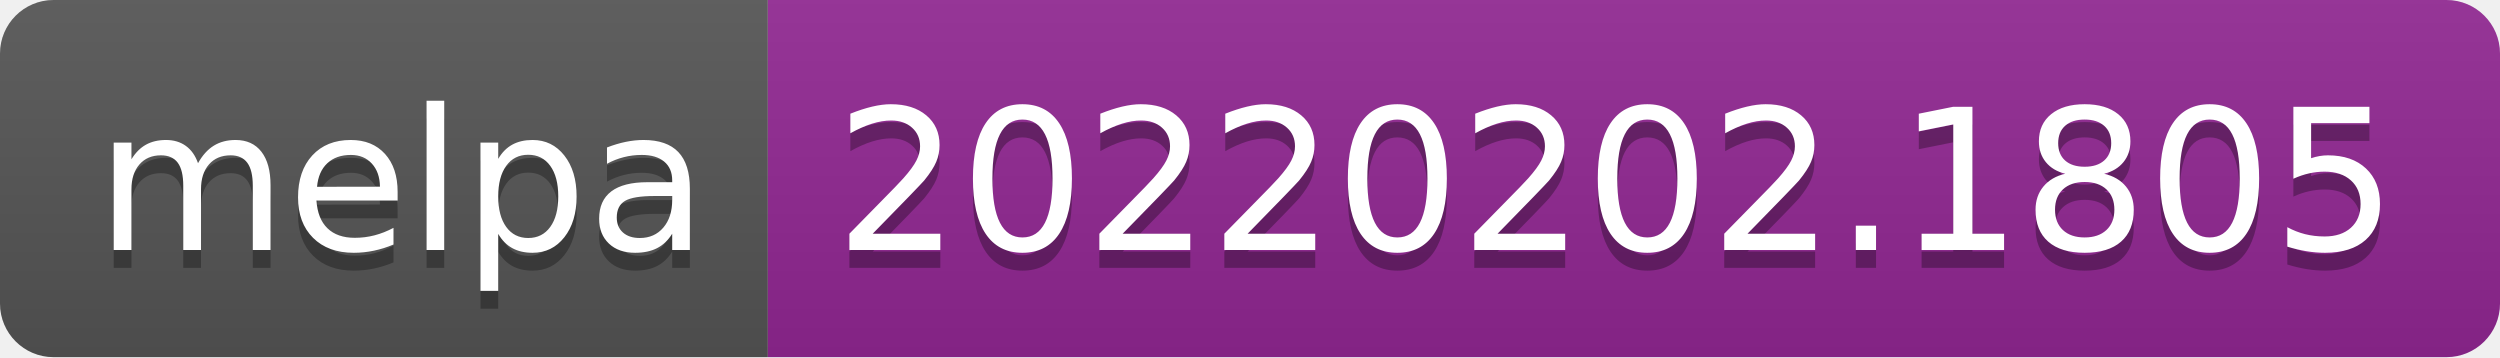
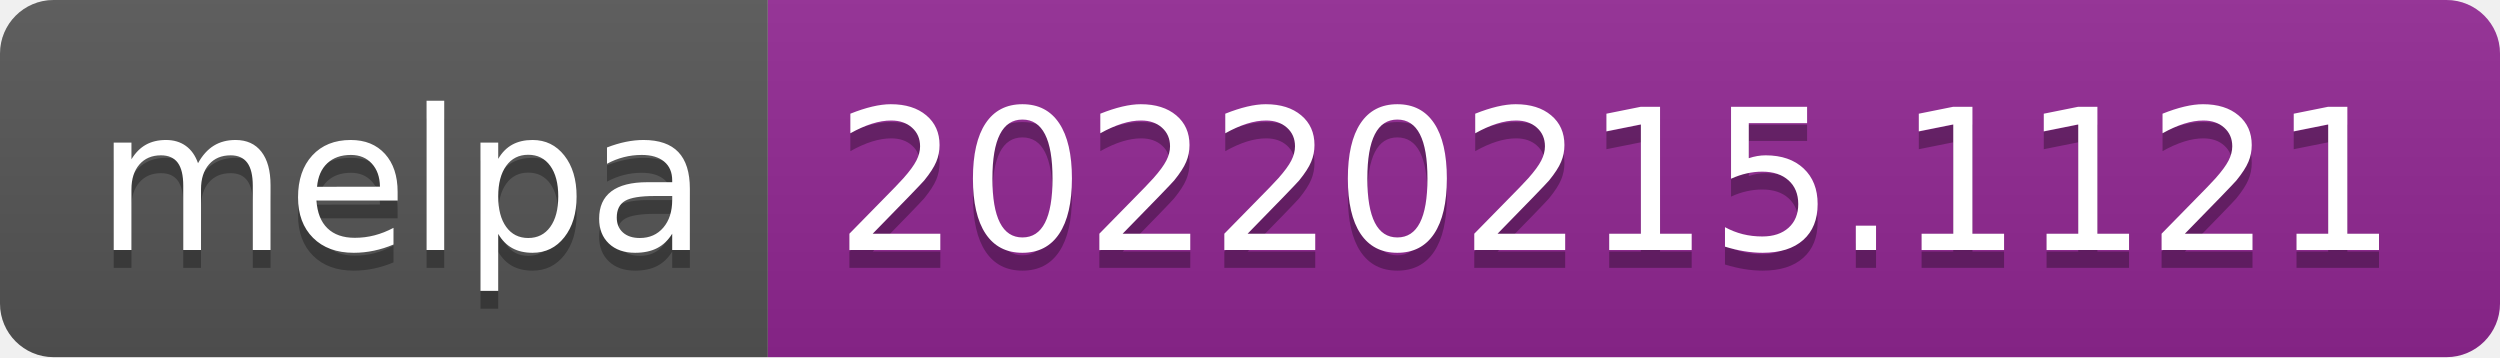
- <svg xmlns="http://www.w3.org/2000/svg" width="140" height="20" role="img" aria-label="melpa: 20220202.1805">
+ <svg xmlns="http://www.w3.org/2000/svg" width="140" height="20" role="img" aria-label="melpa: 20220215.1121">
  <linearGradient id="s" x2="0" y2="100%">
    <stop offset="0" stop-color="#bbb" stop-opacity=".1" />
    <stop offset="1" stop-opacity=".1" />
  </linearGradient>
  <clipPath id="r">
    <rect width="140" height="20" rx="3" fill="#fff" />
  </clipPath>
  <g clip-path="url(#r)">
    <rect width="43" height="20" fill="#555" />
    <rect x="43" width="97" height="20" fill="#922793" />
    <rect width="140" height="20" fill="url(#s)" />
  </g>
  <g fill="#fff" text-anchor="middle" font-family="Verdana,Geneva,DejaVu Sans,sans-serif" text-rendering="geometricPrecision" font-size="110">
    <text aria-hidden="true" x="225" y="150" fill="#010101" fill-opacity=".3" transform="scale(.1)" textLength="330">melpa</text>
    <text x="225" y="140" transform="scale(.1)" fill="#fff" textLength="330">melpa</text>
-     <text aria-hidden="true" x="905" y="150" fill="#010101" fill-opacity=".3" transform="scale(.1)" textLength="870">20220202.1805</text>
-     <text x="905" y="140" transform="scale(.1)" fill="#fff" textLength="870">20220202.1805</text>
+     <text aria-hidden="true" x="905" y="150" fill="#010101" fill-opacity=".3" transform="scale(.1)" textLength="870">20220215.1121</text>
+     <text x="905" y="140" transform="scale(.1)" fill="#fff" textLength="870">20220215.1121</text>
  </g>
</svg>
